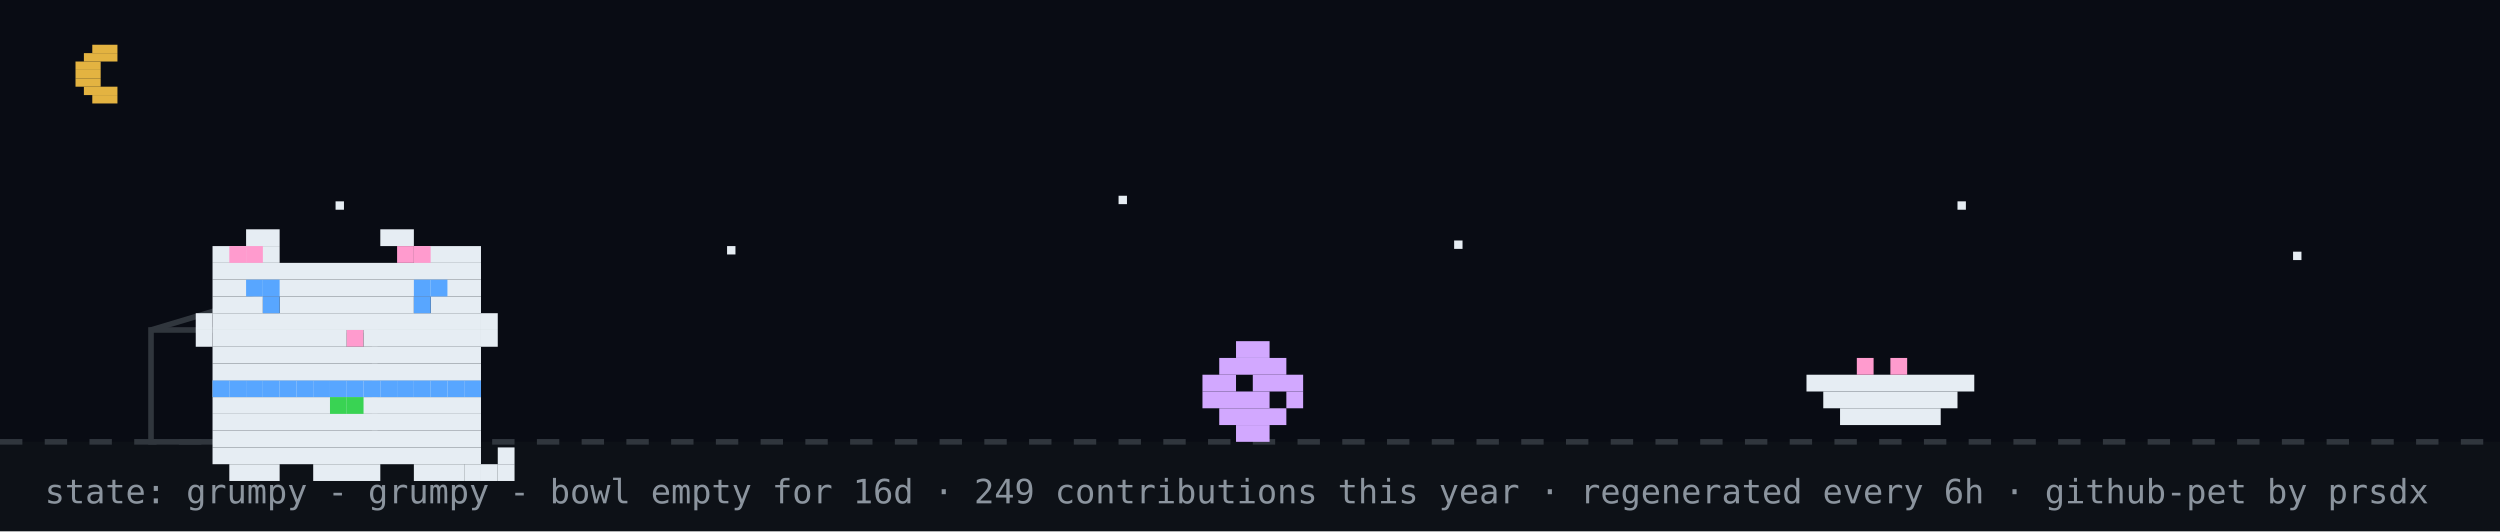
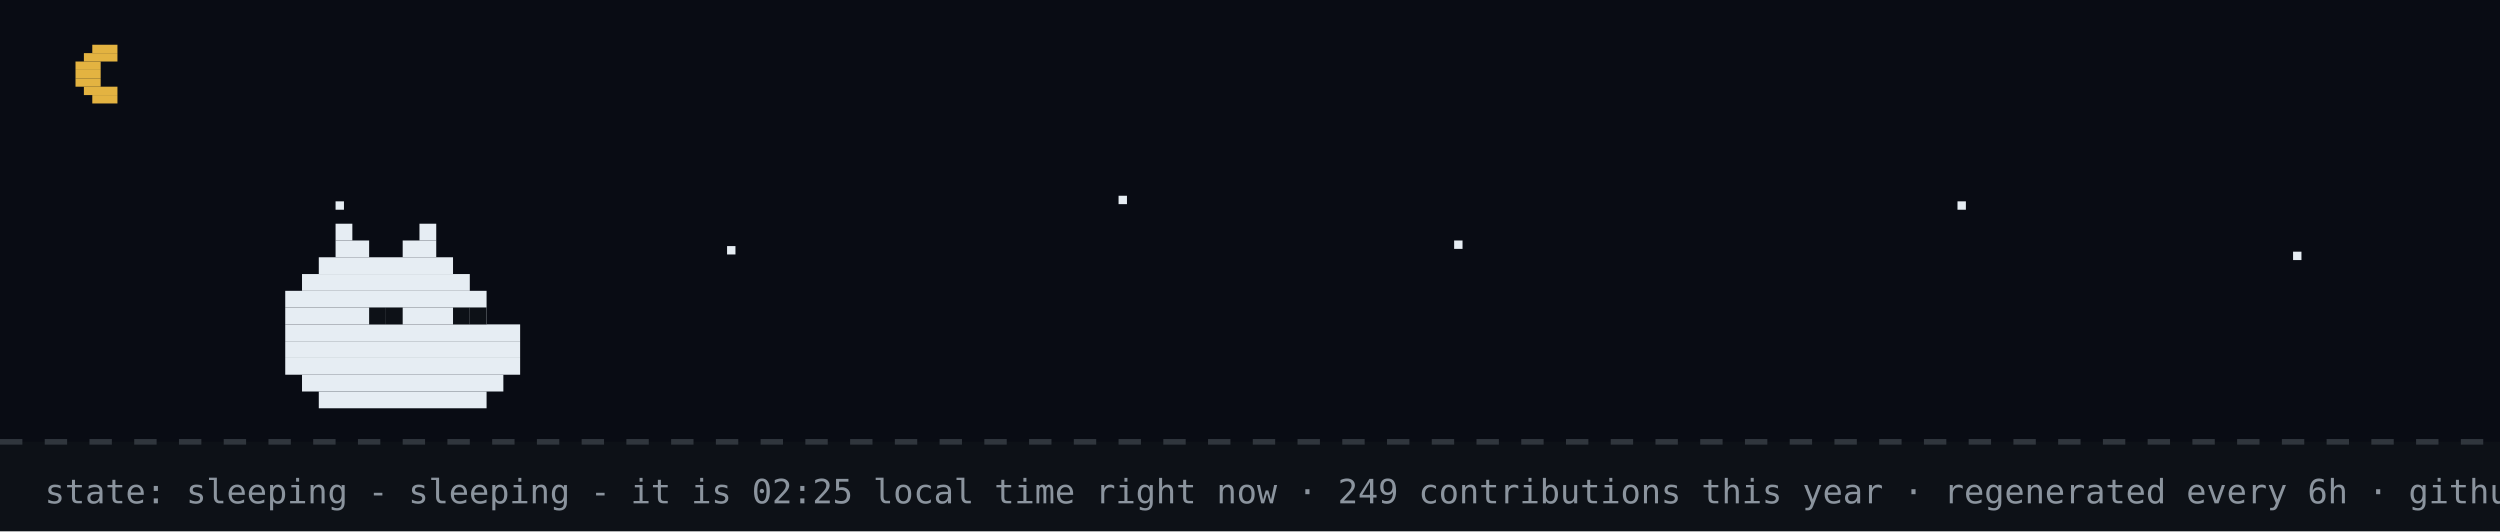
- <svg xmlns="http://www.w3.org/2000/svg" width="894" height="190" viewBox="0 0 894 190" role="img" aria-label="github pet: grumpy">
+ <svg xmlns="http://www.w3.org/2000/svg" width="894" height="190" viewBox="0 0 894 190" role="img" aria-label="github pet: sleeping">
  <rect width="894" height="190" fill="#0d1117" />
  <rect width="894" height="158" fill="#02060f" opacity="0.4" />
  <rect x="33" y="16" width="9" height="3" fill="#e3b341" />
  <rect x="30" y="19" width="12" height="3" fill="#e3b341" />
  <rect x="27" y="22" width="9" height="3" fill="#e3b341" />
  <rect x="27" y="25" width="9" height="3" fill="#e3b341" />
  <rect x="27" y="28" width="9" height="3" fill="#e3b341" />
  <rect x="30" y="31" width="12" height="3" fill="#e3b341" />
  <rect x="33" y="34" width="9" height="3" fill="#e3b341" />
  <rect x="120" y="72" width="3" height="3" fill="#e6edf3">
    <animate attributeName="opacity" values="1;0.2;1" dur="2.2s" begin="0s" repeatCount="indefinite" />
  </rect>
  <rect x="260" y="88" width="3" height="3" fill="#e6edf3">
    <animate attributeName="opacity" values="1;0.2;1" dur="2.2s" begin="0.7s" repeatCount="indefinite" />
  </rect>
  <rect x="400" y="70" width="3" height="3" fill="#e6edf3">
    <animate attributeName="opacity" values="1;0.2;1" dur="2.2s" begin="1.3s" repeatCount="indefinite" />
  </rect>
  <rect x="520" y="86" width="3" height="3" fill="#e6edf3">
    <animate attributeName="opacity" values="1;0.2;1" dur="2.2s" begin="0.4s" repeatCount="indefinite" />
  </rect>
  <rect x="700" y="72" width="3" height="3" fill="#e6edf3">
    <animate attributeName="opacity" values="1;0.2;1" dur="2.2s" begin="1.7s" repeatCount="indefinite" />
  </rect>
  <rect x="820" y="90" width="3" height="3" fill="#e6edf3">
    <animate attributeName="opacity" values="1;0.2;1" dur="2.2s" begin="1s" repeatCount="indefinite" />
  </rect>
  <line x1="0" y1="158" x2="894" y2="158" stroke="#30363d" stroke-width="2" stroke-dasharray="8 8" />
-   <rect x="54" y="118" width="80" height="40" fill="none" stroke="#30363d" stroke-width="2" />
-   <line x1="54" y1="118" x2="94" y2="106" stroke="#30363d" stroke-width="2" />
-   <g transform="translate(430,0)">
-     <g>
-       <animateTransform attributeName="transform" type="translate" values="0 0;0 0;52 -10;52 0;52 0;0 0" keyTimes="0;0.660;0.690;0.780;0.860;1" dur="32s" begin="0s" repeatCount="indefinite" />
-       <rect x="12" y="122" width="12" height="6" fill="#d2a8ff" />
-       <rect x="6" y="128" width="24" height="6" fill="#d2a8ff" />
-       <rect x="0" y="134" width="12" height="6" fill="#d2a8ff" />
-       <rect x="18" y="134" width="18" height="6" fill="#d2a8ff" />
-       <rect x="0" y="140" width="24" height="6" fill="#d2a8ff" />
-       <rect x="30" y="140" width="6" height="6" fill="#d2a8ff" />
-       <rect x="6" y="146" width="24" height="6" fill="#d2a8ff" />
-       <rect x="12" y="152" width="12" height="6" fill="#d2a8ff" />
-     </g>
-   </g>
-   <rect x="646" y="134" width="60" height="6" fill="#e6edf3" />
-   <rect x="652" y="140" width="48" height="6" fill="#e6edf3" />
-   <rect x="658" y="146" width="36" height="6" fill="#e6edf3" />
-   <rect x="664" y="128" width="6" height="6" fill="#ff9bce" />
-   <rect x="676" y="128" width="6" height="6" fill="#ff9bce" />
-   <g transform="translate(64,14)">
-     <rect x="12" y="122" width="96" height="6" fill="#e6edf3" />
-     <rect x="12" y="128" width="96" height="6" fill="#e6edf3" />
-     <rect x="12" y="134" width="96" height="6" fill="#e6edf3" />
-     <rect x="12" y="140" width="96" height="6" fill="#e6edf3" />
-     <rect x="12" y="146" width="96" height="6" fill="#e6edf3" />
-     <rect x="18" y="152" width="18" height="6" fill="#e6edf3" />
-     <rect x="48" y="152" width="24" height="6" fill="#e6edf3" />
-     <rect x="84" y="152" width="18" height="6" fill="#e6edf3" />
-     <rect x="12" y="122" width="6" height="6" fill="#58a6ff" />
-     <rect x="18" y="122" width="6" height="6" fill="#58a6ff" />
-     <rect x="24" y="122" width="6" height="6" fill="#58a6ff" />
-     <rect x="30" y="122" width="6" height="6" fill="#58a6ff" />
-     <rect x="36" y="122" width="6" height="6" fill="#58a6ff" />
-     <rect x="42" y="122" width="6" height="6" fill="#58a6ff" />
-     <rect x="48" y="122" width="6" height="6" fill="#58a6ff" />
-     <rect x="54" y="122" width="6" height="6" fill="#58a6ff" />
-     <rect x="60" y="122" width="6" height="6" fill="#58a6ff" />
-     <rect x="66" y="122" width="6" height="6" fill="#58a6ff" />
-     <rect x="72" y="122" width="6" height="6" fill="#58a6ff" />
-     <rect x="78" y="122" width="6" height="6" fill="#58a6ff" />
-     <rect x="84" y="122" width="6" height="6" fill="#58a6ff" />
-     <rect x="90" y="122" width="6" height="6" fill="#58a6ff" />
-     <rect x="96" y="122" width="6" height="6" fill="#58a6ff" />
-     <rect x="102" y="122" width="6" height="6" fill="#58a6ff" />
-     <rect x="54" y="128" width="6" height="6" fill="#39d353" />
-     <rect x="60" y="128" width="6" height="6" fill="#39d353" />
-     <g>
-       <animate attributeName="opacity" values="1;0;1" keyTimes="0;0.5;1" calcMode="discrete" dur="3.2s" repeatCount="indefinite" />
-       <rect x="102" y="152" width="6" height="6" fill="#e6edf3" />
-       <rect x="108" y="152" width="6" height="6" fill="#e6edf3" />
-       <rect x="114" y="152" width="6" height="6" fill="#e6edf3" />
-       <rect x="114" y="146" width="6" height="6" fill="#e6edf3" />
-     </g>
-     <g opacity="0">
-       <animate attributeName="opacity" values="0;1;0" keyTimes="0;0.5;1" calcMode="discrete" dur="3.2s" repeatCount="indefinite" />
-       <rect x="114" y="152" width="6" height="6" fill="#e6edf3" />
-       <rect x="114" y="146" width="6" height="6" fill="#e6edf3" />
-       <rect x="114" y="140" width="6" height="6" fill="#e6edf3" />
-       <rect x="108" y="140" width="6" height="6" fill="#e6edf3" />
-     </g>
-     <g>
-       <rect x="24" y="68" width="12" height="6" fill="#e6edf3" />
-       <rect x="72" y="68" width="12" height="6" fill="#e6edf3" />
-       <rect x="12" y="74" width="24" height="6" fill="#e6edf3" />
-       <rect x="84" y="74" width="24" height="6" fill="#e6edf3" />
-       <rect x="12" y="80" width="96" height="6" fill="#e6edf3" />
-       <rect x="12" y="86" width="96" height="6" fill="#e6edf3" />
-       <rect x="12" y="92" width="18" height="6" fill="#e6edf3" />
-       <rect x="36" y="92" width="48" height="6" fill="#e6edf3" />
-       <rect x="90" y="92" width="18" height="6" fill="#e6edf3" />
-       <rect x="12" y="98" width="96" height="6" fill="#e6edf3" />
-       <rect x="12" y="104" width="48" height="6" fill="#e6edf3" />
-       <rect x="60" y="104" width="6" height="6" fill="#ff9bce" />
-       <rect x="66" y="104" width="42" height="6" fill="#e6edf3" />
-       <rect x="12" y="110" width="96" height="6" fill="#e6edf3" />
-       <rect x="12" y="116" width="96" height="6" fill="#e6edf3" />
-       <rect x="18" y="74" width="6" height="6" fill="#ff9bce" />
-       <rect x="24" y="74" width="6" height="6" fill="#ff9bce" />
-       <rect x="78" y="74" width="6" height="6" fill="#ff9bce" />
-       <rect x="84" y="74" width="6" height="6" fill="#ff9bce" />
-       <rect x="6" y="98" width="6" height="6" fill="#e6edf3" />
-       <rect x="6" y="104" width="6" height="6" fill="#e6edf3" />
-       <rect x="108" y="98" width="6" height="6" fill="#e6edf3" />
-       <rect x="108" y="104" width="6" height="6" fill="#e6edf3" />
-       <g>
-         <animate attributeName="opacity" values="1;0;1" keyTimes="0;0.96;1" calcMode="discrete" dur="4.2s" repeatCount="indefinite" />
-         <rect x="30" y="92" width="6" height="6" fill="#58a6ff" />
-         <rect x="84" y="92" width="6" height="6" fill="#58a6ff" />
-       </g>
-       <g opacity="0">
-         <animate attributeName="opacity" values="0;1;0" keyTimes="0;0.96;1" calcMode="discrete" dur="4.2s" repeatCount="indefinite" />
-         <rect x="30" y="92" width="6" height="6" fill="#0d1117" />
-         <rect x="84" y="92" width="6" height="6" fill="#0d1117" />
-       </g>
-       <rect x="24" y="86" width="6" height="6" fill="#58a6ff" />
-       <rect x="30" y="86" width="6" height="6" fill="#58a6ff" />
-       <rect x="84" y="86" width="6" height="6" fill="#58a6ff" />
-       <rect x="90" y="86" width="6" height="6" fill="#58a6ff" />
-     </g>
-   </g>
-   <g opacity="0">
-     <animate attributeName="opacity" values="0;0;1;1;0;0" keyTimes="0;0.07;0.14;0.85;0.96;1" dur="7s" repeatCount="1" fill="freeze" />
-     <rect x="60" y="12" width="380" height="46" rx="10" fill="#30363d" />
-     <polygon points="110,58 130,58 118,74" fill="#30363d" />
-     <text x="76" y="31" font-family="monospace" font-size="13" fill="#e6edf3">good evening! welcome to shubham's corner</text>
-     <text x="76" y="48" font-family="monospace" font-size="12" fill="#8b949e">scroll down for projects + contact</text>
-     <polygon points="230,66 246,66 238,78" fill="#58a6ff">
-       <animateTransform attributeName="transform" type="translate" values="0 0;0 6;0 0" dur="0.8s" repeatCount="indefinite" />
-     </polygon>
-   </g>
-   <g opacity="0">
-     <animate attributeName="opacity" values="0;0;1;1;0;0" keyTimes="0;0.000;0.040;0.183;0.223;1" dur="18s" begin="5s" repeatCount="indefinite" />
-     <rect x="704" y="14" width="174" height="30" rx="9" fill="#30363d" />
-     <polygon points="730,44 748,44 737,54" fill="#30363d" />
-     <text x="715" y="33" font-family="monospace" font-size="12" fill="#e6edf3">hacking on portfolio</text>
-   </g>
-   <g opacity="0">
-     <animate attributeName="opacity" values="0;0;1;1;0;0" keyTimes="0;0.250;0.290;0.433;0.473;1" dur="18s" begin="5s" repeatCount="indefinite" />
-     <rect x="711.6" y="14" width="166.4" height="30" rx="9" fill="#30363d" />
-     <polygon points="737.6,44 755.6,44 744.6,54" fill="#30363d" />
-     <text x="722.6" y="33" font-family="monospace" font-size="12" fill="#e6edf3">featured projects ↓</text>
-   </g>
-   <g opacity="0">
-     <animate attributeName="opacity" values="0;0;1;1;0;0" keyTimes="0;0.500;0.540;0.683;0.723;1" dur="18s" begin="5s" repeatCount="indefinite" />
-     <rect x="696.4" y="14" width="181.6" height="30" rx="9" fill="#30363d" />
-     <polygon points="722.4,44 740.4,44 729.4,54" fill="#30363d" />
-     <text x="707.4" y="33" font-family="monospace" font-size="12" fill="#e6edf3">live stats + graphs ↓</text>
-   </g>
-   <g opacity="0">
-     <animate attributeName="opacity" values="0;0;1;1;0;0" keyTimes="0;0.750;0.790;0.933;0.973;1" dur="18s" begin="5s" repeatCount="indefinite" />
-     <rect x="650.8" y="14" width="227.2" height="30" rx="9" fill="#30363d" />
-     <polygon points="676.8,44 694.8,44 683.8,54" fill="#30363d" />
-     <text x="661.8" y="33" font-family="monospace" font-size="12" fill="#e6edf3">say hi: prsdx.dev@gmail.com</text>
-   </g>
-   <text x="16" y="180" font-family="monospace" font-size="12" fill="#8b949e">state: grumpy - grumpy - bowl empty for 16d · 249 contributions this year · regenerated every 6h · github-pet by prsdx</text>
+   <rect x="120" y="80" width="6" height="6" fill="#e6edf3" />
+   <rect x="150" y="80" width="6" height="6" fill="#e6edf3" />
+   <rect x="120" y="86" width="12" height="6" fill="#e6edf3" />
+   <rect x="144" y="86" width="12" height="6" fill="#e6edf3" />
+   <rect x="114" y="92" width="48" height="6" fill="#e6edf3" />
+   <rect x="108" y="98" width="60" height="6" fill="#e6edf3" />
+   <rect x="102" y="104" width="72" height="6" fill="#e6edf3" />
+   <rect x="102" y="110" width="72" height="6" fill="#e6edf3" />
+   <rect x="102" y="116" width="84" height="6" fill="#e6edf3" />
+   <rect x="102" y="122" width="84" height="6" fill="#e6edf3" />
+   <rect x="102" y="128" width="84" height="6" fill="#e6edf3" />
+   <rect x="108" y="134" width="72" height="6" fill="#e6edf3" />
+   <rect x="114" y="140" width="60" height="6" fill="#e6edf3" />
+   <rect x="132" y="110" width="6" height="6" fill="#0d1117" />
+   <rect x="138" y="110" width="6" height="6" fill="#0d1117" />
+   <rect x="162" y="110" width="6" height="6" fill="#0d1117" />
+   <rect x="168" y="110" width="6" height="6" fill="#0d1117" />
+   <text x="170" y="80" font-family="monospace" font-size="12" fill="#58a6ff" opacity="0">z<animateTransform attributeName="transform" type="translate" values="0 0;8 -26" dur="3s" begin="0s" repeatCount="indefinite" />
+     <animate attributeName="opacity" values="0;1;1;0" keyTimes="0;0.25;0.75;1" dur="3s" begin="0s" repeatCount="indefinite" />
+   </text>
+   <text x="184" y="80" font-family="monospace" font-size="15" fill="#58a6ff" opacity="0">z<animateTransform attributeName="transform" type="translate" values="0 0;8 -26" dur="3s" begin="1s" repeatCount="indefinite" />
+     <animate attributeName="opacity" values="0;1;1;0" keyTimes="0;0.25;0.75;1" dur="3s" begin="1s" repeatCount="indefinite" />
+   </text>
+   <text x="200" y="80" font-family="monospace" font-size="18" fill="#58a6ff" opacity="0">z<animateTransform attributeName="transform" type="translate" values="0 0;8 -26" dur="3s" begin="2s" repeatCount="indefinite" />
+     <animate attributeName="opacity" values="0;1;1;0" keyTimes="0;0.25;0.75;1" dur="3s" begin="2s" repeatCount="indefinite" />
+   </text>
+   <text x="16" y="180" font-family="monospace" font-size="12" fill="#8b949e">state: sleeping - sleeping - it is 02:25 local time right now · 249 contributions this year · regenerated every 6h · github-pet by prsdx</text>
</svg>
